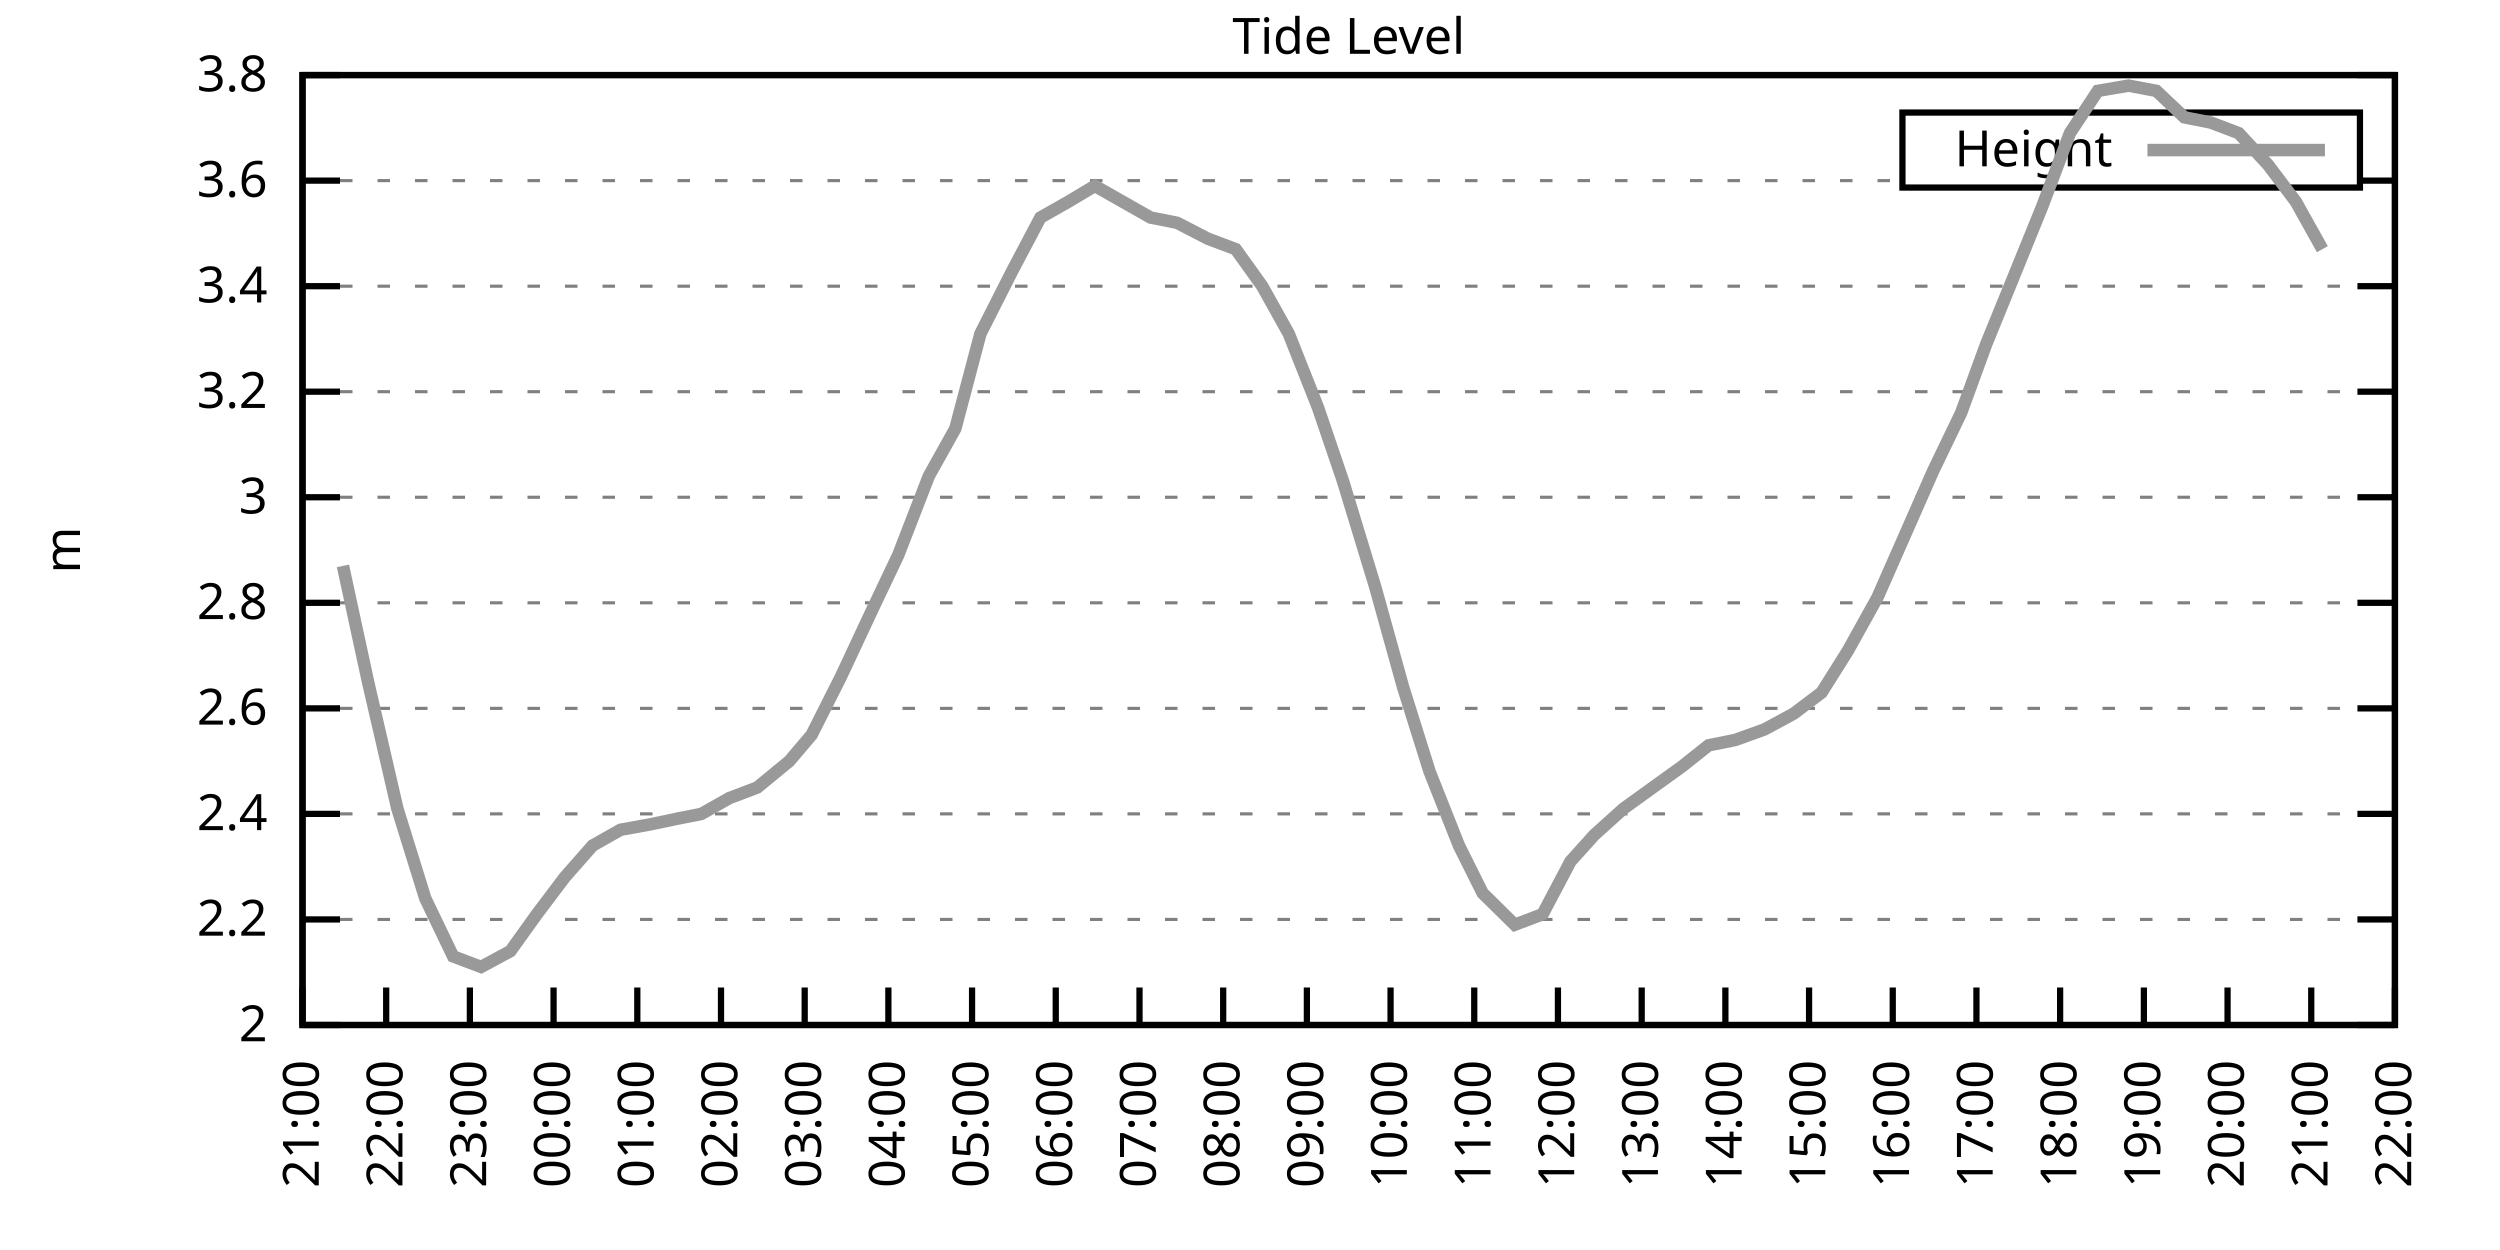
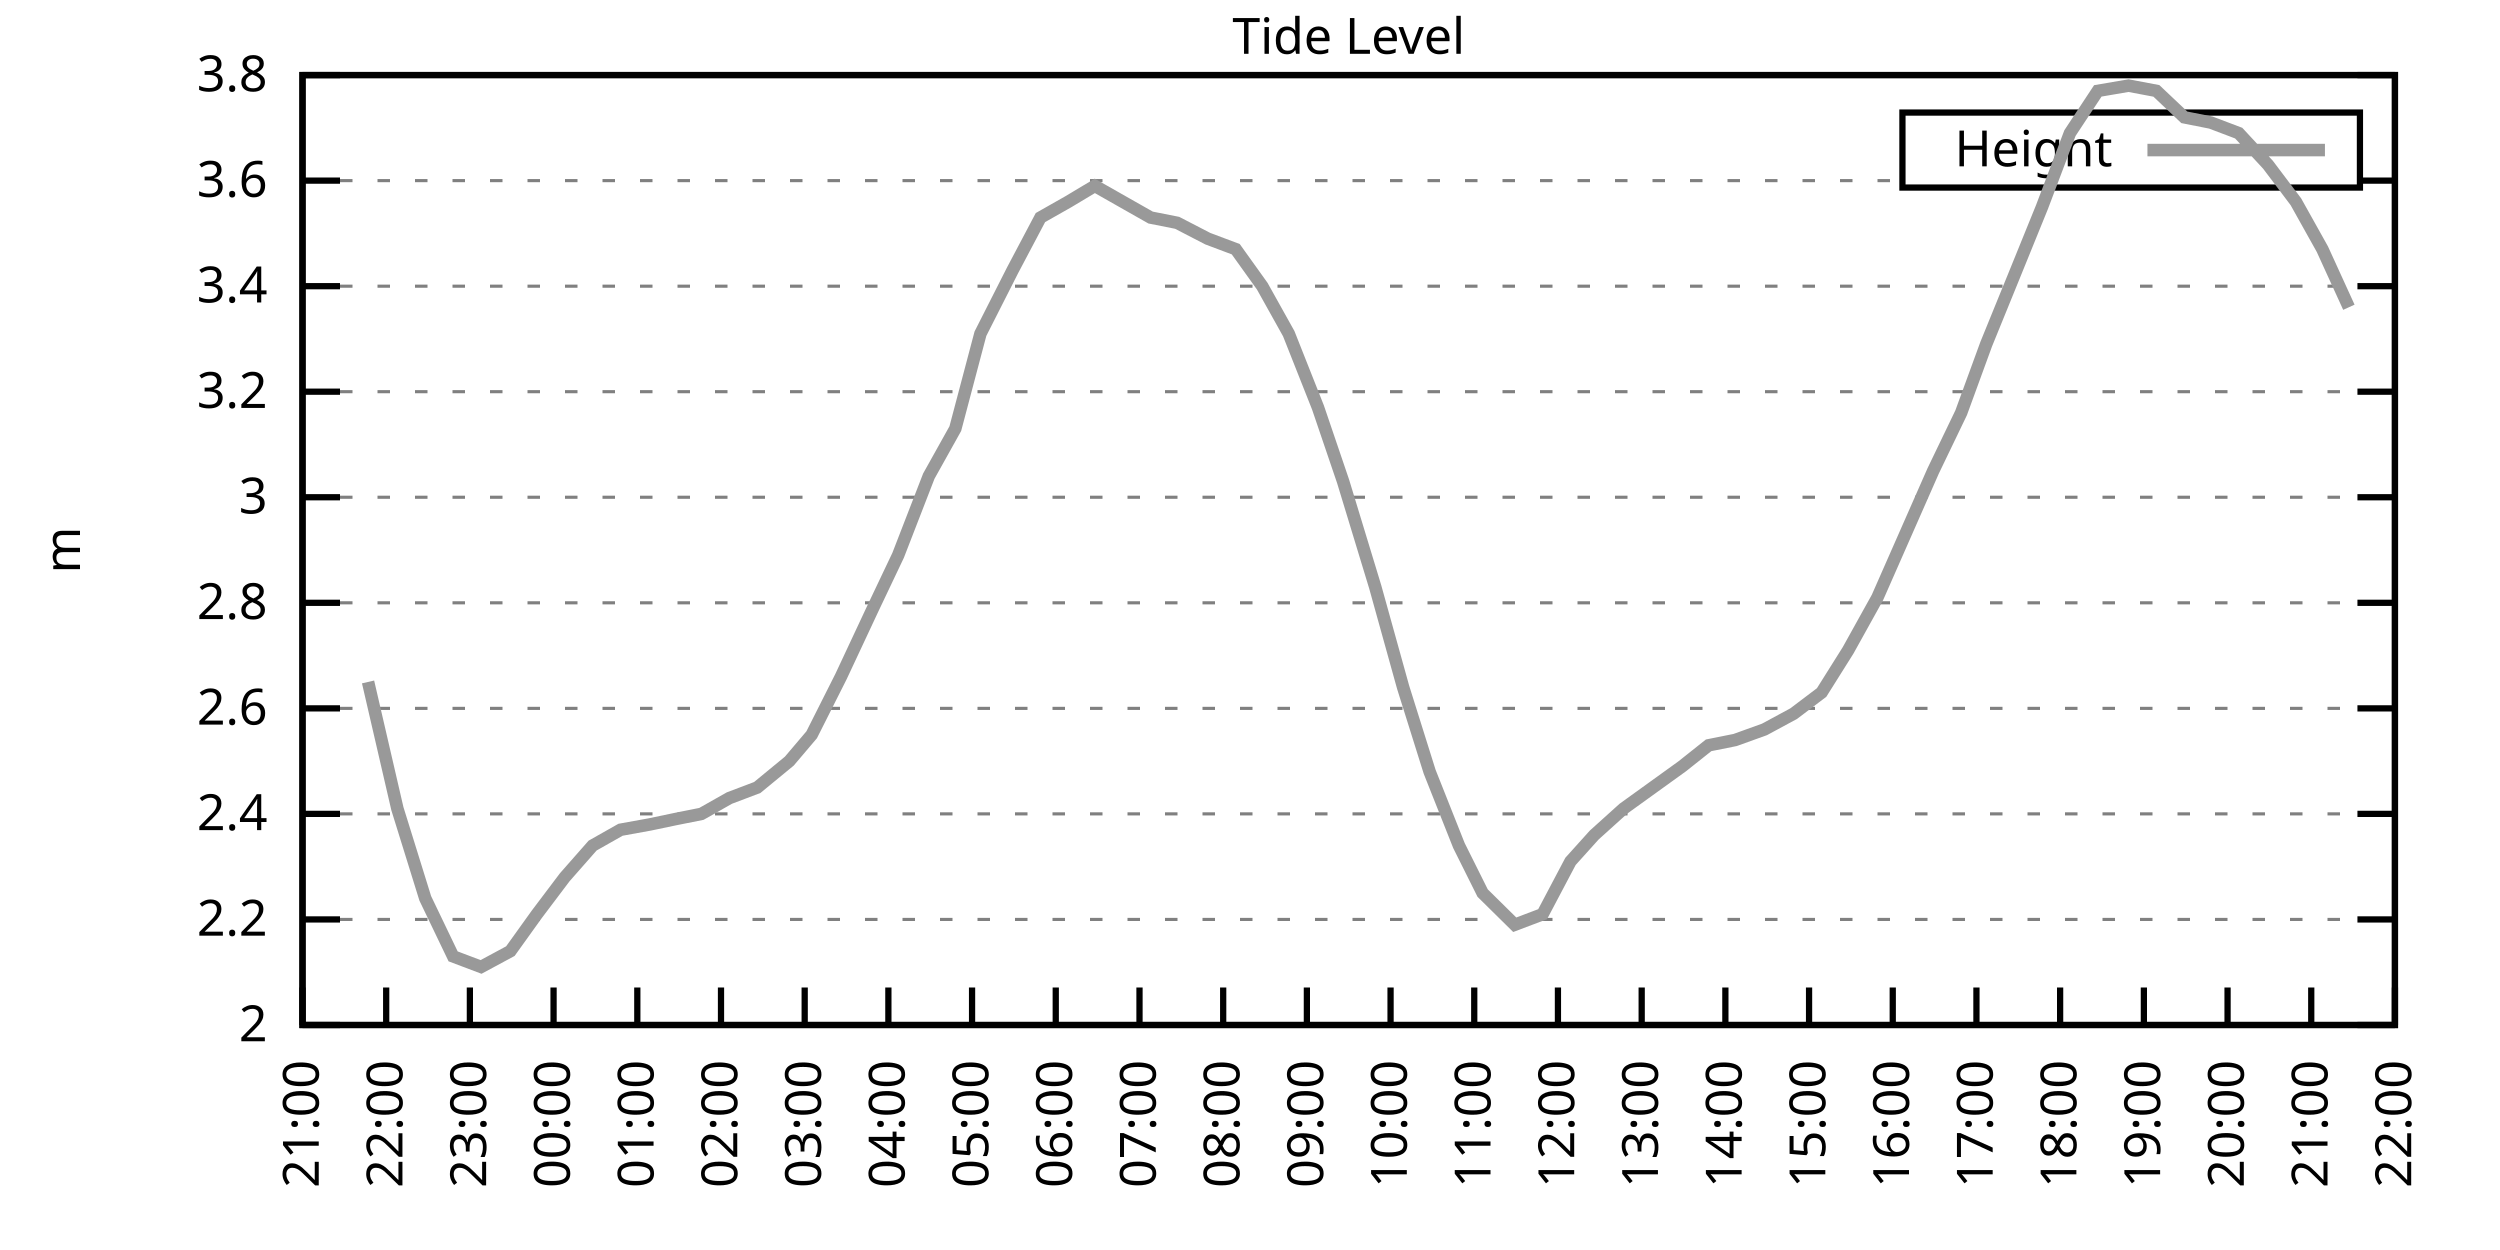
<svg xmlns="http://www.w3.org/2000/svg" xmlns:xlink="http://www.w3.org/1999/xlink" width="400" height="200" viewBox="0 0 400 200">
  <g id="gnuplot_canvas">
    <rect x="0" y="0" width="400" height="200" fill="none" />
    <defs>
      <circle id="gpDot" r="0.5" stroke-width="0.5" stroke="currentColor" />
      <path id="gpPt0" stroke-width="0.333" stroke="currentColor" d="M-1,0 h2 M0,-1 v2" />
      <path id="gpPt1" stroke-width="0.333" stroke="currentColor" d="M-1,-1 L1,1 M1,-1 L-1,1" />
      <path id="gpPt2" stroke-width="0.333" stroke="currentColor" d="M-1,0 L1,0 M0,-1 L0,1 M-1,-1 L1,1 M-1,1 L1,-1" />
      <rect id="gpPt3" stroke-width="0.333" stroke="currentColor" x="-1" y="-1" width="2" height="2" />
      <rect id="gpPt4" stroke-width="0.333" stroke="currentColor" fill="currentColor" x="-1" y="-1" width="2" height="2" />
      <circle id="gpPt5" stroke-width="0.333" stroke="currentColor" cx="0" cy="0" r="1" />
      <use xlink:href="#gpPt5" id="gpPt6" fill="currentColor" stroke="none" />
      <path id="gpPt7" stroke-width="0.333" stroke="currentColor" d="M0,-1.33 L-1.33,0.67 L1.33,0.67 z" />
      <use xlink:href="#gpPt7" id="gpPt8" fill="currentColor" stroke="none" />
      <use xlink:href="#gpPt7" id="gpPt9" stroke="currentColor" transform="rotate(180)" />
      <use xlink:href="#gpPt9" id="gpPt10" fill="currentColor" stroke="none" />
      <use xlink:href="#gpPt3" id="gpPt11" stroke="currentColor" transform="rotate(45)" />
      <use xlink:href="#gpPt11" id="gpPt12" fill="currentColor" stroke="none" />
      <path id="gpPt13" stroke-width="0.333" stroke="currentColor" d="M0,1.330 L1.265,0.411 L0.782,-1.067 L-0.782,-1.076 L-1.265,0.411 z" />
      <use xlink:href="#gpPt13" id="gpPt14" fill="currentColor" stroke="none" />
      <filter id="textbox" filterUnits="objectBoundingBox" x="0" y="0" height="1" width="1">
        <feFlood flood-color="white" flood-opacity="1" result="bgnd" />
        <feComposite in="SourceGraphic" in2="bgnd" operator="atop" />
      </filter>
      <filter id="greybox" filterUnits="objectBoundingBox" x="0" y="0" height="1" width="1">
        <feFlood flood-color="lightgrey" flood-opacity="1" result="grey" />
        <feComposite in="SourceGraphic" in2="grey" operator="atop" />
      </filter>
    </defs>
    <g fill="none" color="white" stroke="currentColor" stroke-width="1.00" stroke-linecap="butt" stroke-linejoin="miter">
</g>
    <g fill="none" color="black" stroke="currentColor" stroke-width="1.00" stroke-linecap="butt" stroke-linejoin="miter">
      <g stroke="none" shape-rendering="crispEdges">
        <polygon fill="rgb(255, 255, 255)" points="48.40,164.00 383.18,164.00 383.18,12.02 48.40,12.02 " />
      </g>
    </g>
    <g fill="none" color="black" stroke="currentColor" stroke-width="1.00" stroke-linecap="butt" stroke-linejoin="miter">
</g>
    <g fill="none" color="black" stroke="black" stroke-width="0.50" stroke-linecap="butt" stroke-linejoin="miter">
</g>
    <g fill="none" color="gray" stroke="currentColor" stroke-width="0.50" stroke-linecap="butt" stroke-linejoin="miter">
      <path stroke="gray" stroke-dasharray="2,4" class="gridline" d="M48.40,164.00 L383.19,164.00  " />
    </g>
    <g fill="none" color="gray" stroke="gray" stroke-width="1.00" stroke-linecap="butt" stroke-linejoin="miter">
</g>
    <g fill="none" color="black" stroke="currentColor" stroke-width="1.00" stroke-linecap="butt" stroke-linejoin="miter">
      <path stroke="black" d="M48.40,164.00 L54.40,164.00 M383.19,164.00 L377.19,164.00  " />
      <g transform="translate(42.80,166.60)" stroke="none" fill="black" font-family="Sans" font-size="8.00" text-anchor="end">
        <text>
          <tspan font-family="Sans"> 2</tspan>
        </text>
      </g>
    </g>
    <g fill="none" color="black" stroke="currentColor" stroke-width="1.00" stroke-linecap="butt" stroke-linejoin="miter">
</g>
    <g fill="none" color="black" stroke="black" stroke-width="0.50" stroke-linecap="butt" stroke-linejoin="miter">
</g>
    <g fill="none" color="gray" stroke="currentColor" stroke-width="0.50" stroke-linecap="butt" stroke-linejoin="miter">
      <path stroke="gray" stroke-dasharray="2,4" class="gridline" d="M48.40,147.11 L383.19,147.11  " />
    </g>
    <g fill="none" color="gray" stroke="gray" stroke-width="1.00" stroke-linecap="butt" stroke-linejoin="miter">
</g>
    <g fill="none" color="black" stroke="currentColor" stroke-width="1.00" stroke-linecap="butt" stroke-linejoin="miter">
      <path stroke="black" d="M48.40,147.11 L54.40,147.11 M383.19,147.11 L377.19,147.11  " />
      <g transform="translate(42.80,149.71)" stroke="none" fill="black" font-family="Sans" font-size="8.00" text-anchor="end">
        <text>
          <tspan font-family="Sans"> 2.2</tspan>
        </text>
      </g>
    </g>
    <g fill="none" color="black" stroke="currentColor" stroke-width="1.00" stroke-linecap="butt" stroke-linejoin="miter">
</g>
    <g fill="none" color="black" stroke="black" stroke-width="0.50" stroke-linecap="butt" stroke-linejoin="miter">
</g>
    <g fill="none" color="gray" stroke="currentColor" stroke-width="0.50" stroke-linecap="butt" stroke-linejoin="miter">
      <path stroke="gray" stroke-dasharray="2,4" class="gridline" d="M48.40,130.22 L383.19,130.22  " />
    </g>
    <g fill="none" color="gray" stroke="gray" stroke-width="1.00" stroke-linecap="butt" stroke-linejoin="miter">
</g>
    <g fill="none" color="black" stroke="currentColor" stroke-width="1.00" stroke-linecap="butt" stroke-linejoin="miter">
      <path stroke="black" d="M48.40,130.22 L54.40,130.22 M383.19,130.22 L377.19,130.22  " />
      <g transform="translate(42.80,132.82)" stroke="none" fill="black" font-family="Sans" font-size="8.00" text-anchor="end">
        <text>
          <tspan font-family="Sans"> 2.4</tspan>
        </text>
      </g>
    </g>
    <g fill="none" color="black" stroke="currentColor" stroke-width="1.00" stroke-linecap="butt" stroke-linejoin="miter">
</g>
    <g fill="none" color="black" stroke="black" stroke-width="0.50" stroke-linecap="butt" stroke-linejoin="miter">
</g>
    <g fill="none" color="gray" stroke="currentColor" stroke-width="0.50" stroke-linecap="butt" stroke-linejoin="miter">
      <path stroke="gray" stroke-dasharray="2,4" class="gridline" d="M48.40,113.34 L383.19,113.34  " />
    </g>
    <g fill="none" color="gray" stroke="gray" stroke-width="1.00" stroke-linecap="butt" stroke-linejoin="miter">
</g>
    <g fill="none" color="black" stroke="currentColor" stroke-width="1.00" stroke-linecap="butt" stroke-linejoin="miter">
      <path stroke="black" d="M48.40,113.34 L54.40,113.34 M383.19,113.34 L377.19,113.34  " />
      <g transform="translate(42.80,115.94)" stroke="none" fill="black" font-family="Sans" font-size="8.00" text-anchor="end">
        <text>
          <tspan font-family="Sans"> 2.6</tspan>
        </text>
      </g>
    </g>
    <g fill="none" color="black" stroke="currentColor" stroke-width="1.00" stroke-linecap="butt" stroke-linejoin="miter">
</g>
    <g fill="none" color="black" stroke="black" stroke-width="0.50" stroke-linecap="butt" stroke-linejoin="miter">
</g>
    <g fill="none" color="gray" stroke="currentColor" stroke-width="0.50" stroke-linecap="butt" stroke-linejoin="miter">
      <path stroke="gray" stroke-dasharray="2,4" class="gridline" d="M48.40,96.45 L383.19,96.45  " />
    </g>
    <g fill="none" color="gray" stroke="gray" stroke-width="1.00" stroke-linecap="butt" stroke-linejoin="miter">
</g>
    <g fill="none" color="black" stroke="currentColor" stroke-width="1.00" stroke-linecap="butt" stroke-linejoin="miter">
      <path stroke="black" d="M48.40,96.45 L54.40,96.45 M383.19,96.45 L377.19,96.45  " />
      <g transform="translate(42.80,99.05)" stroke="none" fill="black" font-family="Sans" font-size="8.00" text-anchor="end">
        <text>
          <tspan font-family="Sans"> 2.8</tspan>
        </text>
      </g>
    </g>
    <g fill="none" color="black" stroke="currentColor" stroke-width="1.00" stroke-linecap="butt" stroke-linejoin="miter">
</g>
    <g fill="none" color="black" stroke="black" stroke-width="0.50" stroke-linecap="butt" stroke-linejoin="miter">
</g>
    <g fill="none" color="gray" stroke="currentColor" stroke-width="0.50" stroke-linecap="butt" stroke-linejoin="miter">
      <path stroke="gray" stroke-dasharray="2,4" class="gridline" d="M48.40,79.56 L383.19,79.56  " />
    </g>
    <g fill="none" color="gray" stroke="gray" stroke-width="1.00" stroke-linecap="butt" stroke-linejoin="miter">
</g>
    <g fill="none" color="black" stroke="currentColor" stroke-width="1.00" stroke-linecap="butt" stroke-linejoin="miter">
      <path stroke="black" d="M48.40,79.56 L54.40,79.56 M383.19,79.56 L377.19,79.56  " />
      <g transform="translate(42.80,82.16)" stroke="none" fill="black" font-family="Sans" font-size="8.00" text-anchor="end">
        <text>
          <tspan font-family="Sans"> 3</tspan>
        </text>
      </g>
    </g>
    <g fill="none" color="black" stroke="currentColor" stroke-width="1.00" stroke-linecap="butt" stroke-linejoin="miter">
</g>
    <g fill="none" color="black" stroke="black" stroke-width="0.50" stroke-linecap="butt" stroke-linejoin="miter">
</g>
    <g fill="none" color="gray" stroke="currentColor" stroke-width="0.50" stroke-linecap="butt" stroke-linejoin="miter">
      <path stroke="gray" stroke-dasharray="2,4" class="gridline" d="M48.40,62.67 L383.19,62.67  " />
    </g>
    <g fill="none" color="gray" stroke="gray" stroke-width="1.00" stroke-linecap="butt" stroke-linejoin="miter">
</g>
    <g fill="none" color="black" stroke="currentColor" stroke-width="1.00" stroke-linecap="butt" stroke-linejoin="miter">
      <path stroke="black" d="M48.40,62.67 L54.40,62.67 M383.19,62.67 L377.19,62.67  " />
      <g transform="translate(42.80,65.27)" stroke="none" fill="black" font-family="Sans" font-size="8.00" text-anchor="end">
        <text>
          <tspan font-family="Sans"> 3.2</tspan>
        </text>
      </g>
    </g>
    <g fill="none" color="black" stroke="currentColor" stroke-width="1.00" stroke-linecap="butt" stroke-linejoin="miter">
</g>
    <g fill="none" color="black" stroke="black" stroke-width="0.50" stroke-linecap="butt" stroke-linejoin="miter">
</g>
    <g fill="none" color="gray" stroke="currentColor" stroke-width="0.50" stroke-linecap="butt" stroke-linejoin="miter">
      <path stroke="gray" stroke-dasharray="2,4" class="gridline" d="M48.40,45.79 L383.19,45.79  " />
    </g>
    <g fill="none" color="gray" stroke="gray" stroke-width="1.00" stroke-linecap="butt" stroke-linejoin="miter">
</g>
    <g fill="none" color="black" stroke="currentColor" stroke-width="1.00" stroke-linecap="butt" stroke-linejoin="miter">
      <path stroke="black" d="M48.40,45.79 L54.40,45.79 M383.19,45.79 L377.19,45.79  " />
      <g transform="translate(42.80,48.39)" stroke="none" fill="black" font-family="Sans" font-size="8.00" text-anchor="end">
        <text>
          <tspan font-family="Sans"> 3.4</tspan>
        </text>
      </g>
    </g>
    <g fill="none" color="black" stroke="currentColor" stroke-width="1.00" stroke-linecap="butt" stroke-linejoin="miter">
</g>
    <g fill="none" color="black" stroke="black" stroke-width="0.50" stroke-linecap="butt" stroke-linejoin="miter">
</g>
    <g fill="none" color="gray" stroke="currentColor" stroke-width="0.50" stroke-linecap="butt" stroke-linejoin="miter">
      <path stroke="gray" stroke-dasharray="2,4" class="gridline" d="M48.40,28.90 L304.39,28.90 M377.59,28.90 L383.19,28.90  " />
    </g>
    <g fill="none" color="gray" stroke="gray" stroke-width="1.00" stroke-linecap="butt" stroke-linejoin="miter">
</g>
    <g fill="none" color="black" stroke="currentColor" stroke-width="1.00" stroke-linecap="butt" stroke-linejoin="miter">
      <path stroke="black" d="M48.40,28.90 L54.40,28.90 M383.19,28.90 L377.19,28.90  " />
      <g transform="translate(42.80,31.50)" stroke="none" fill="black" font-family="Sans" font-size="8.00" text-anchor="end">
        <text>
          <tspan font-family="Sans"> 3.6</tspan>
        </text>
      </g>
    </g>
    <g fill="none" color="black" stroke="currentColor" stroke-width="1.00" stroke-linecap="butt" stroke-linejoin="miter">
</g>
    <g fill="none" color="black" stroke="black" stroke-width="0.50" stroke-linecap="butt" stroke-linejoin="miter">
</g>
    <g fill="none" color="gray" stroke="currentColor" stroke-width="0.50" stroke-linecap="butt" stroke-linejoin="miter">
      <path stroke="gray" stroke-dasharray="2,4" class="gridline" d="M48.40,12.01 L383.19,12.01  " />
    </g>
    <g fill="none" color="gray" stroke="gray" stroke-width="1.00" stroke-linecap="butt" stroke-linejoin="miter">
</g>
    <g fill="none" color="black" stroke="currentColor" stroke-width="1.00" stroke-linecap="butt" stroke-linejoin="miter">
      <path stroke="black" d="M48.40,12.01 L54.40,12.01 M383.19,12.01 L377.19,12.01  " />
      <g transform="translate(42.80,14.61)" stroke="none" fill="black" font-family="Sans" font-size="8.00" text-anchor="end">
        <text>
          <tspan font-family="Sans"> 3.8</tspan>
        </text>
      </g>
    </g>
    <g fill="none" color="black" stroke="currentColor" stroke-width="1.00" stroke-linecap="butt" stroke-linejoin="miter">
      <path stroke="black" d="M48.40,164.00 L48.40,158.00  " />
      <g transform="translate(51.00,169.60) rotate(270.00)" stroke="none" fill="black" font-family="Sans" font-size="8.00" text-anchor="end">
        <text>
          <tspan font-family="Sans">21:00</tspan>
        </text>
      </g>
    </g>
    <g fill="none" color="black" stroke="currentColor" stroke-width="1.00" stroke-linecap="butt" stroke-linejoin="miter">
      <path stroke="black" d="M61.79,164.00 L61.79,158.00  " />
      <g transform="translate(64.39,169.60) rotate(270.00)" stroke="none" fill="black" font-family="Sans" font-size="8.00" text-anchor="end">
        <text>
          <tspan font-family="Sans">22:00</tspan>
        </text>
      </g>
    </g>
    <g fill="none" color="black" stroke="currentColor" stroke-width="1.00" stroke-linecap="butt" stroke-linejoin="miter">
      <path stroke="black" d="M75.18,164.00 L75.18,158.00  " />
      <g transform="translate(77.78,169.60) rotate(270.00)" stroke="none" fill="black" font-family="Sans" font-size="8.00" text-anchor="end">
        <text>
          <tspan font-family="Sans">23:00</tspan>
        </text>
      </g>
    </g>
    <g fill="none" color="black" stroke="currentColor" stroke-width="1.00" stroke-linecap="butt" stroke-linejoin="miter">
      <path stroke="black" d="M88.57,164.00 L88.57,158.00  " />
      <g transform="translate(91.17,169.60) rotate(270.00)" stroke="none" fill="black" font-family="Sans" font-size="8.00" text-anchor="end">
        <text>
          <tspan font-family="Sans">00:00</tspan>
        </text>
      </g>
    </g>
    <g fill="none" color="black" stroke="currentColor" stroke-width="1.00" stroke-linecap="butt" stroke-linejoin="miter">
      <path stroke="black" d="M101.97,164.00 L101.97,158.00  " />
      <g transform="translate(104.57,169.60) rotate(270.00)" stroke="none" fill="black" font-family="Sans" font-size="8.00" text-anchor="end">
        <text>
          <tspan font-family="Sans">01:00</tspan>
        </text>
      </g>
    </g>
    <g fill="none" color="black" stroke="currentColor" stroke-width="1.00" stroke-linecap="butt" stroke-linejoin="miter">
      <path stroke="black" d="M115.36,164.00 L115.36,158.00  " />
      <g transform="translate(117.96,169.60) rotate(270.00)" stroke="none" fill="black" font-family="Sans" font-size="8.00" text-anchor="end">
        <text>
          <tspan font-family="Sans">02:00</tspan>
        </text>
      </g>
    </g>
    <g fill="none" color="black" stroke="currentColor" stroke-width="1.00" stroke-linecap="butt" stroke-linejoin="miter">
      <path stroke="black" d="M128.75,164.00 L128.75,158.00  " />
      <g transform="translate(131.35,169.60) rotate(270.00)" stroke="none" fill="black" font-family="Sans" font-size="8.00" text-anchor="end">
        <text>
          <tspan font-family="Sans">03:00</tspan>
        </text>
      </g>
    </g>
    <g fill="none" color="black" stroke="currentColor" stroke-width="1.00" stroke-linecap="butt" stroke-linejoin="miter">
      <path stroke="black" d="M142.14,164.00 L142.14,158.00  " />
      <g transform="translate(144.74,169.60) rotate(270.00)" stroke="none" fill="black" font-family="Sans" font-size="8.00" text-anchor="end">
        <text>
          <tspan font-family="Sans">04:00</tspan>
        </text>
      </g>
    </g>
    <g fill="none" color="black" stroke="currentColor" stroke-width="1.00" stroke-linecap="butt" stroke-linejoin="miter">
      <path stroke="black" d="M155.53,164.00 L155.53,158.00  " />
      <g transform="translate(158.13,169.60) rotate(270.00)" stroke="none" fill="black" font-family="Sans" font-size="8.00" text-anchor="end">
        <text>
          <tspan font-family="Sans">05:00</tspan>
        </text>
      </g>
    </g>
    <g fill="none" color="black" stroke="currentColor" stroke-width="1.00" stroke-linecap="butt" stroke-linejoin="miter">
      <path stroke="black" d="M168.92,164.00 L168.92,158.00  " />
      <g transform="translate(171.52,169.60) rotate(270.00)" stroke="none" fill="black" font-family="Sans" font-size="8.00" text-anchor="end">
        <text>
          <tspan font-family="Sans">06:00</tspan>
        </text>
      </g>
    </g>
    <g fill="none" color="black" stroke="currentColor" stroke-width="1.00" stroke-linecap="butt" stroke-linejoin="miter">
      <path stroke="black" d="M182.32,164.00 L182.32,158.00  " />
      <g transform="translate(184.92,169.60) rotate(270.00)" stroke="none" fill="black" font-family="Sans" font-size="8.00" text-anchor="end">
        <text>
          <tspan font-family="Sans">07:00</tspan>
        </text>
      </g>
    </g>
    <g fill="none" color="black" stroke="currentColor" stroke-width="1.00" stroke-linecap="butt" stroke-linejoin="miter">
      <path stroke="black" d="M195.71,164.00 L195.71,158.00  " />
      <g transform="translate(198.31,169.60) rotate(270.00)" stroke="none" fill="black" font-family="Sans" font-size="8.00" text-anchor="end">
        <text>
          <tspan font-family="Sans">08:00</tspan>
        </text>
      </g>
    </g>
    <g fill="none" color="black" stroke="currentColor" stroke-width="1.00" stroke-linecap="butt" stroke-linejoin="miter">
      <path stroke="black" d="M209.10,164.00 L209.10,158.00  " />
      <g transform="translate(211.70,169.60) rotate(270.00)" stroke="none" fill="black" font-family="Sans" font-size="8.00" text-anchor="end">
        <text>
          <tspan font-family="Sans">09:00</tspan>
        </text>
      </g>
    </g>
    <g fill="none" color="black" stroke="currentColor" stroke-width="1.00" stroke-linecap="butt" stroke-linejoin="miter">
      <path stroke="black" d="M222.49,164.00 L222.49,158.00  " />
      <g transform="translate(225.09,169.60) rotate(270.00)" stroke="none" fill="black" font-family="Sans" font-size="8.00" text-anchor="end">
        <text>
          <tspan font-family="Sans">10:00</tspan>
        </text>
      </g>
    </g>
    <g fill="none" color="black" stroke="currentColor" stroke-width="1.00" stroke-linecap="butt" stroke-linejoin="miter">
      <path stroke="black" d="M235.88,164.00 L235.88,158.00  " />
      <g transform="translate(238.48,169.60) rotate(270.00)" stroke="none" fill="black" font-family="Sans" font-size="8.00" text-anchor="end">
        <text>
          <tspan font-family="Sans">11:00</tspan>
        </text>
      </g>
    </g>
    <g fill="none" color="black" stroke="currentColor" stroke-width="1.00" stroke-linecap="butt" stroke-linejoin="miter">
      <path stroke="black" d="M249.27,164.00 L249.27,158.00  " />
      <g transform="translate(251.87,169.60) rotate(270.00)" stroke="none" fill="black" font-family="Sans" font-size="8.00" text-anchor="end">
        <text>
          <tspan font-family="Sans">12:00</tspan>
        </text>
      </g>
    </g>
    <g fill="none" color="black" stroke="currentColor" stroke-width="1.00" stroke-linecap="butt" stroke-linejoin="miter">
      <path stroke="black" d="M262.67,164.00 L262.67,158.00  " />
      <g transform="translate(265.27,169.60) rotate(270.00)" stroke="none" fill="black" font-family="Sans" font-size="8.00" text-anchor="end">
        <text>
          <tspan font-family="Sans">13:00</tspan>
        </text>
      </g>
    </g>
    <g fill="none" color="black" stroke="currentColor" stroke-width="1.00" stroke-linecap="butt" stroke-linejoin="miter">
      <path stroke="black" d="M276.06,164.00 L276.06,158.00  " />
      <g transform="translate(278.66,169.60) rotate(270.00)" stroke="none" fill="black" font-family="Sans" font-size="8.00" text-anchor="end">
        <text>
          <tspan font-family="Sans">14:00</tspan>
        </text>
      </g>
    </g>
    <g fill="none" color="black" stroke="currentColor" stroke-width="1.00" stroke-linecap="butt" stroke-linejoin="miter">
      <path stroke="black" d="M289.45,164.00 L289.45,158.00  " />
      <g transform="translate(292.05,169.60) rotate(270.00)" stroke="none" fill="black" font-family="Sans" font-size="8.00" text-anchor="end">
        <text>
          <tspan font-family="Sans">15:00</tspan>
        </text>
      </g>
    </g>
    <g fill="none" color="black" stroke="currentColor" stroke-width="1.00" stroke-linecap="butt" stroke-linejoin="miter">
      <path stroke="black" d="M302.84,164.00 L302.84,158.00  " />
      <g transform="translate(305.44,169.60) rotate(270.00)" stroke="none" fill="black" font-family="Sans" font-size="8.00" text-anchor="end">
        <text>
          <tspan font-family="Sans">16:00</tspan>
        </text>
      </g>
    </g>
    <g fill="none" color="black" stroke="currentColor" stroke-width="1.00" stroke-linecap="butt" stroke-linejoin="miter">
      <path stroke="black" d="M316.23,164.00 L316.23,158.00  " />
      <g transform="translate(318.83,169.60) rotate(270.00)" stroke="none" fill="black" font-family="Sans" font-size="8.00" text-anchor="end">
        <text>
          <tspan font-family="Sans">17:00</tspan>
        </text>
      </g>
    </g>
    <g fill="none" color="black" stroke="currentColor" stroke-width="1.00" stroke-linecap="butt" stroke-linejoin="miter">
      <path stroke="black" d="M329.62,164.00 L329.62,158.00  " />
      <g transform="translate(332.22,169.60) rotate(270.00)" stroke="none" fill="black" font-family="Sans" font-size="8.00" text-anchor="end">
        <text>
          <tspan font-family="Sans">18:00</tspan>
        </text>
      </g>
    </g>
    <g fill="none" color="black" stroke="currentColor" stroke-width="1.00" stroke-linecap="butt" stroke-linejoin="miter">
      <path stroke="black" d="M343.02,164.00 L343.02,158.00  " />
      <g transform="translate(345.62,169.60) rotate(270.00)" stroke="none" fill="black" font-family="Sans" font-size="8.00" text-anchor="end">
        <text>
          <tspan font-family="Sans">19:00</tspan>
        </text>
      </g>
    </g>
    <g fill="none" color="black" stroke="currentColor" stroke-width="1.00" stroke-linecap="butt" stroke-linejoin="miter">
      <path stroke="black" d="M356.41,164.00 L356.41,158.00  " />
      <g transform="translate(359.01,169.60) rotate(270.00)" stroke="none" fill="black" font-family="Sans" font-size="8.00" text-anchor="end">
        <text>
          <tspan font-family="Sans">20:00</tspan>
        </text>
      </g>
    </g>
    <g fill="none" color="black" stroke="currentColor" stroke-width="1.00" stroke-linecap="butt" stroke-linejoin="miter">
      <path stroke="black" d="M369.80,164.00 L369.80,158.00  " />
      <g transform="translate(372.40,169.60) rotate(270.00)" stroke="none" fill="black" font-family="Sans" font-size="8.00" text-anchor="end">
        <text>
          <tspan font-family="Sans">21:00</tspan>
        </text>
      </g>
    </g>
    <g fill="none" color="black" stroke="currentColor" stroke-width="1.00" stroke-linecap="butt" stroke-linejoin="miter">
      <path stroke="black" d="M383.19,164.00 L383.19,158.00  " />
      <g transform="translate(385.79,169.60) rotate(270.00)" stroke="none" fill="black" font-family="Sans" font-size="8.00" text-anchor="end">
        <text>
          <tspan font-family="Sans">22:00</tspan>
        </text>
      </g>
    </g>
    <g fill="none" color="black" stroke="currentColor" stroke-width="1.00" stroke-linecap="butt" stroke-linejoin="miter">
</g>
    <g fill="none" color="black" stroke="currentColor" stroke-width="1.00" stroke-linecap="butt" stroke-linejoin="miter">
      <path stroke="black" d="M48.40,12.01 L48.40,164.00 L383.19,164.00 L383.19,12.01 L48.40,12.01 Z  " />
    </g>
    <g fill="none" color="black" stroke="currentColor" stroke-width="1.00" stroke-linecap="butt" stroke-linejoin="miter">
</g>
    <g fill="none" color="black" stroke="currentColor" stroke-width="1.00" stroke-linecap="butt" stroke-linejoin="miter">
      <path stroke="black" d="M304.39,30.01 L304.39,18.01 L377.59,18.01 L377.59,30.01 L304.39,30.01 Z  " />
    </g>
    <g id="Tide_level_plot_1">
      <g fill="none" color="white" stroke="black" stroke-width="2.00" stroke-linecap="butt" stroke-linejoin="miter">
</g>
      <g fill="none" color="black" stroke="currentColor" stroke-width="2.00" stroke-linecap="butt" stroke-linejoin="miter">
        <g transform="translate(337.99,26.61)" stroke="none" fill="black" font-family="Sans" font-size="8.00" text-anchor="end">
          <text>
            <tspan font-family="Sans">Height</tspan>
          </text>
        </g>
      </g>
      <g fill="none" color="black" stroke="currentColor" stroke-width="2.00" stroke-linecap="butt" stroke-linejoin="miter">
-         <path stroke="rgb(153, 153, 153)" d="M343.59,24.01 L371.99,24.01 M54.87,90.54 L58.89,109.11 L63.58,129.38 L68.04,143.73 L72.50,153.02 L76.97,154.71   L81.66,152.18 L85.90,146.27 L90.36,140.36 L94.82,135.29 L99.29,132.76 L103.98,131.91 L107.99,131.07 L112.23,130.22   L116.70,127.69 L121.16,126.00 L126.29,121.78 L129.87,117.56 L134.55,108.27 L139.69,97.29 L143.70,88.85 L148.61,76.18   L152.85,68.58 L156.87,53.39 L162.01,43.25 L166.47,34.81 L170.93,32.28 L175.17,29.74 L179.64,32.28 L184.10,34.81   L188.34,35.65 L193.25,38.19 L197.72,39.87 L201.96,45.79 L206.20,53.39 L210.88,65.21 L214.90,77.03 L220.04,93.92   L224.50,109.96 L228.74,123.47 L233.43,135.29 L237.22,142.89 L242.36,147.96 L246.82,146.27 L251.28,137.82 L255.08,133.60   L259.76,129.38 L264.45,126.00 L269.14,122.62 L273.38,119.25 L277.62,118.40 L282.31,116.71 L286.99,114.18 L291.46,110.80   L295.70,104.05 L300.39,95.60 L304.85,85.47 L309.31,75.34 L313.78,66.05 L317.79,55.07 L322.26,44.10 L326.72,33.12   L331.19,21.30 L335.65,14.54 L340.56,13.70 L345.02,14.54 L349.49,18.77 L353.73,19.61 L358.19,21.30 L362.88,26.36   L367.34,32.28 L371.58,39.87  " />
+         <path stroke="rgb(153, 153, 153)" d="M343.59,24.01 L371.99,24.01 M58.89,109.11 L63.58,129.38 L68.04,143.73 L72.50,153.02 L76.97,154.71 L81.66,152.18   L85.90,146.27 L90.36,140.36 L94.82,135.29 L99.29,132.76 L103.98,131.91 L107.99,131.07 L112.23,130.22 L116.70,127.69   L121.16,126.00 L126.29,121.78 L129.87,117.56 L134.55,108.27 L139.69,97.29 L143.70,88.85 L148.61,76.18 L152.85,68.58   L156.87,53.39 L162.01,43.25 L166.47,34.81 L170.93,32.28 L175.17,29.74 L179.64,32.28 L184.10,34.81 L188.34,35.65   L193.25,38.19 L197.72,39.87 L201.96,45.79 L206.20,53.39 L210.88,65.21 L214.90,77.03 L220.04,93.92 L224.50,109.96   L228.74,123.47 L233.43,135.29 L237.22,142.89 L242.36,147.96 L246.82,146.27 L251.28,137.82 L255.08,133.60 L259.76,129.38   L264.45,126.00 L269.14,122.62 L273.38,119.25 L277.62,118.40 L282.31,116.71 L286.99,114.18 L291.46,110.80 L295.70,104.05   L300.39,95.60 L304.85,85.47 L309.31,75.34 L313.78,66.05 L317.79,55.07 L322.26,44.10 L326.72,33.12 L331.19,21.30   L335.65,14.54 L340.56,13.70 L345.02,14.54 L349.49,18.77 L353.73,19.61 L358.19,21.30 L362.88,26.36 L367.34,32.28   L371.58,39.87 L375.82,49.16  " />
      </g>
    </g>
    <g fill="none" color="black" stroke="currentColor" stroke-width="2.00" stroke-linecap="butt" stroke-linejoin="miter">
</g>
    <g fill="none" color="black" stroke="black" stroke-width="1.00" stroke-linecap="butt" stroke-linejoin="miter">
</g>
    <g fill="none" color="black" stroke="currentColor" stroke-width="1.00" stroke-linecap="butt" stroke-linejoin="miter">
      <path stroke="black" d="M48.40,12.01 L48.40,164.00 L383.19,164.00 L383.19,12.01 L48.40,12.01 Z  " />
      <g transform="translate(12.80,88.01) rotate(270.00)" stroke="none" fill="black" font-family="Sans" font-size="8.00" text-anchor="middle">
        <text>
          <tspan font-family="Sans">m</tspan>
        </text>
      </g>
    </g>
    <g fill="none" color="black" stroke="currentColor" stroke-width="1.00" stroke-linecap="butt" stroke-linejoin="miter">
</g>
    <g fill="none" color="black" stroke="currentColor" stroke-width="1.00" stroke-linecap="butt" stroke-linejoin="miter">
      <g transform="translate(215.79,8.61)" stroke="none" fill="black" font-family="Sans" font-size="8.00" text-anchor="middle">
        <text>
          <tspan font-family="Sans">Tide Level</tspan>
        </text>
      </g>
    </g>
    <g fill="none" color="black" stroke="currentColor" stroke-width="1.00" stroke-linecap="butt" stroke-linejoin="miter">
</g>
  </g>
</svg>
